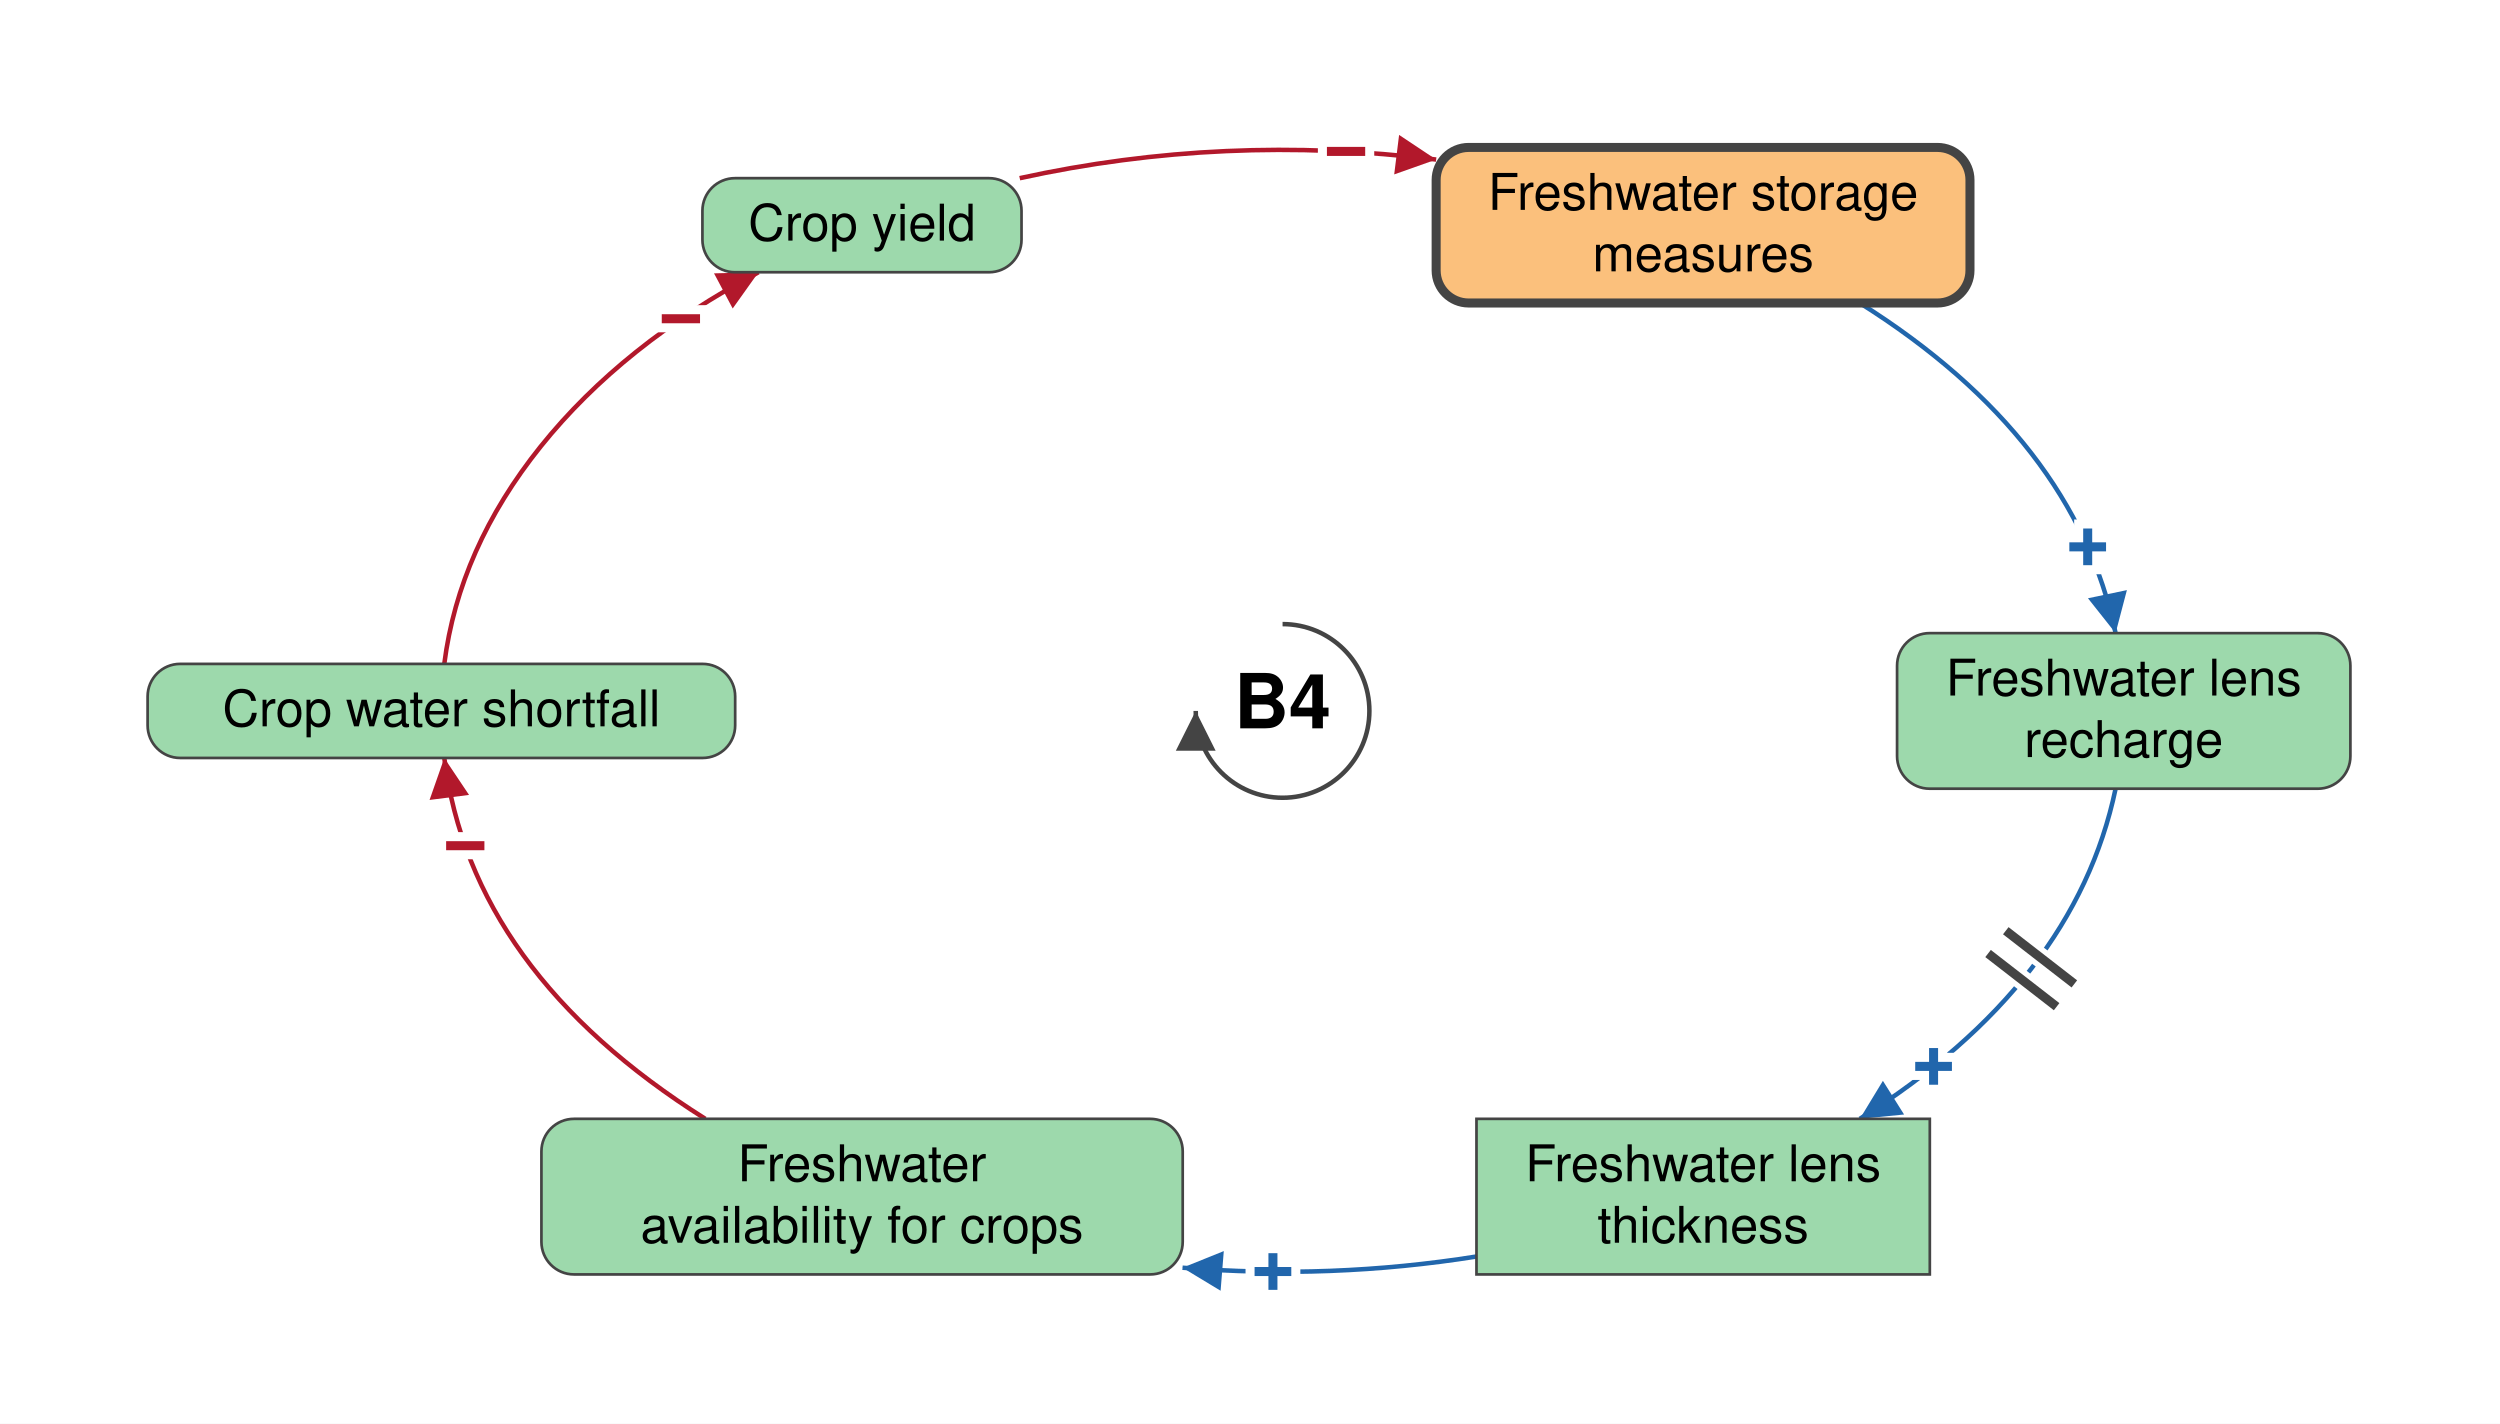
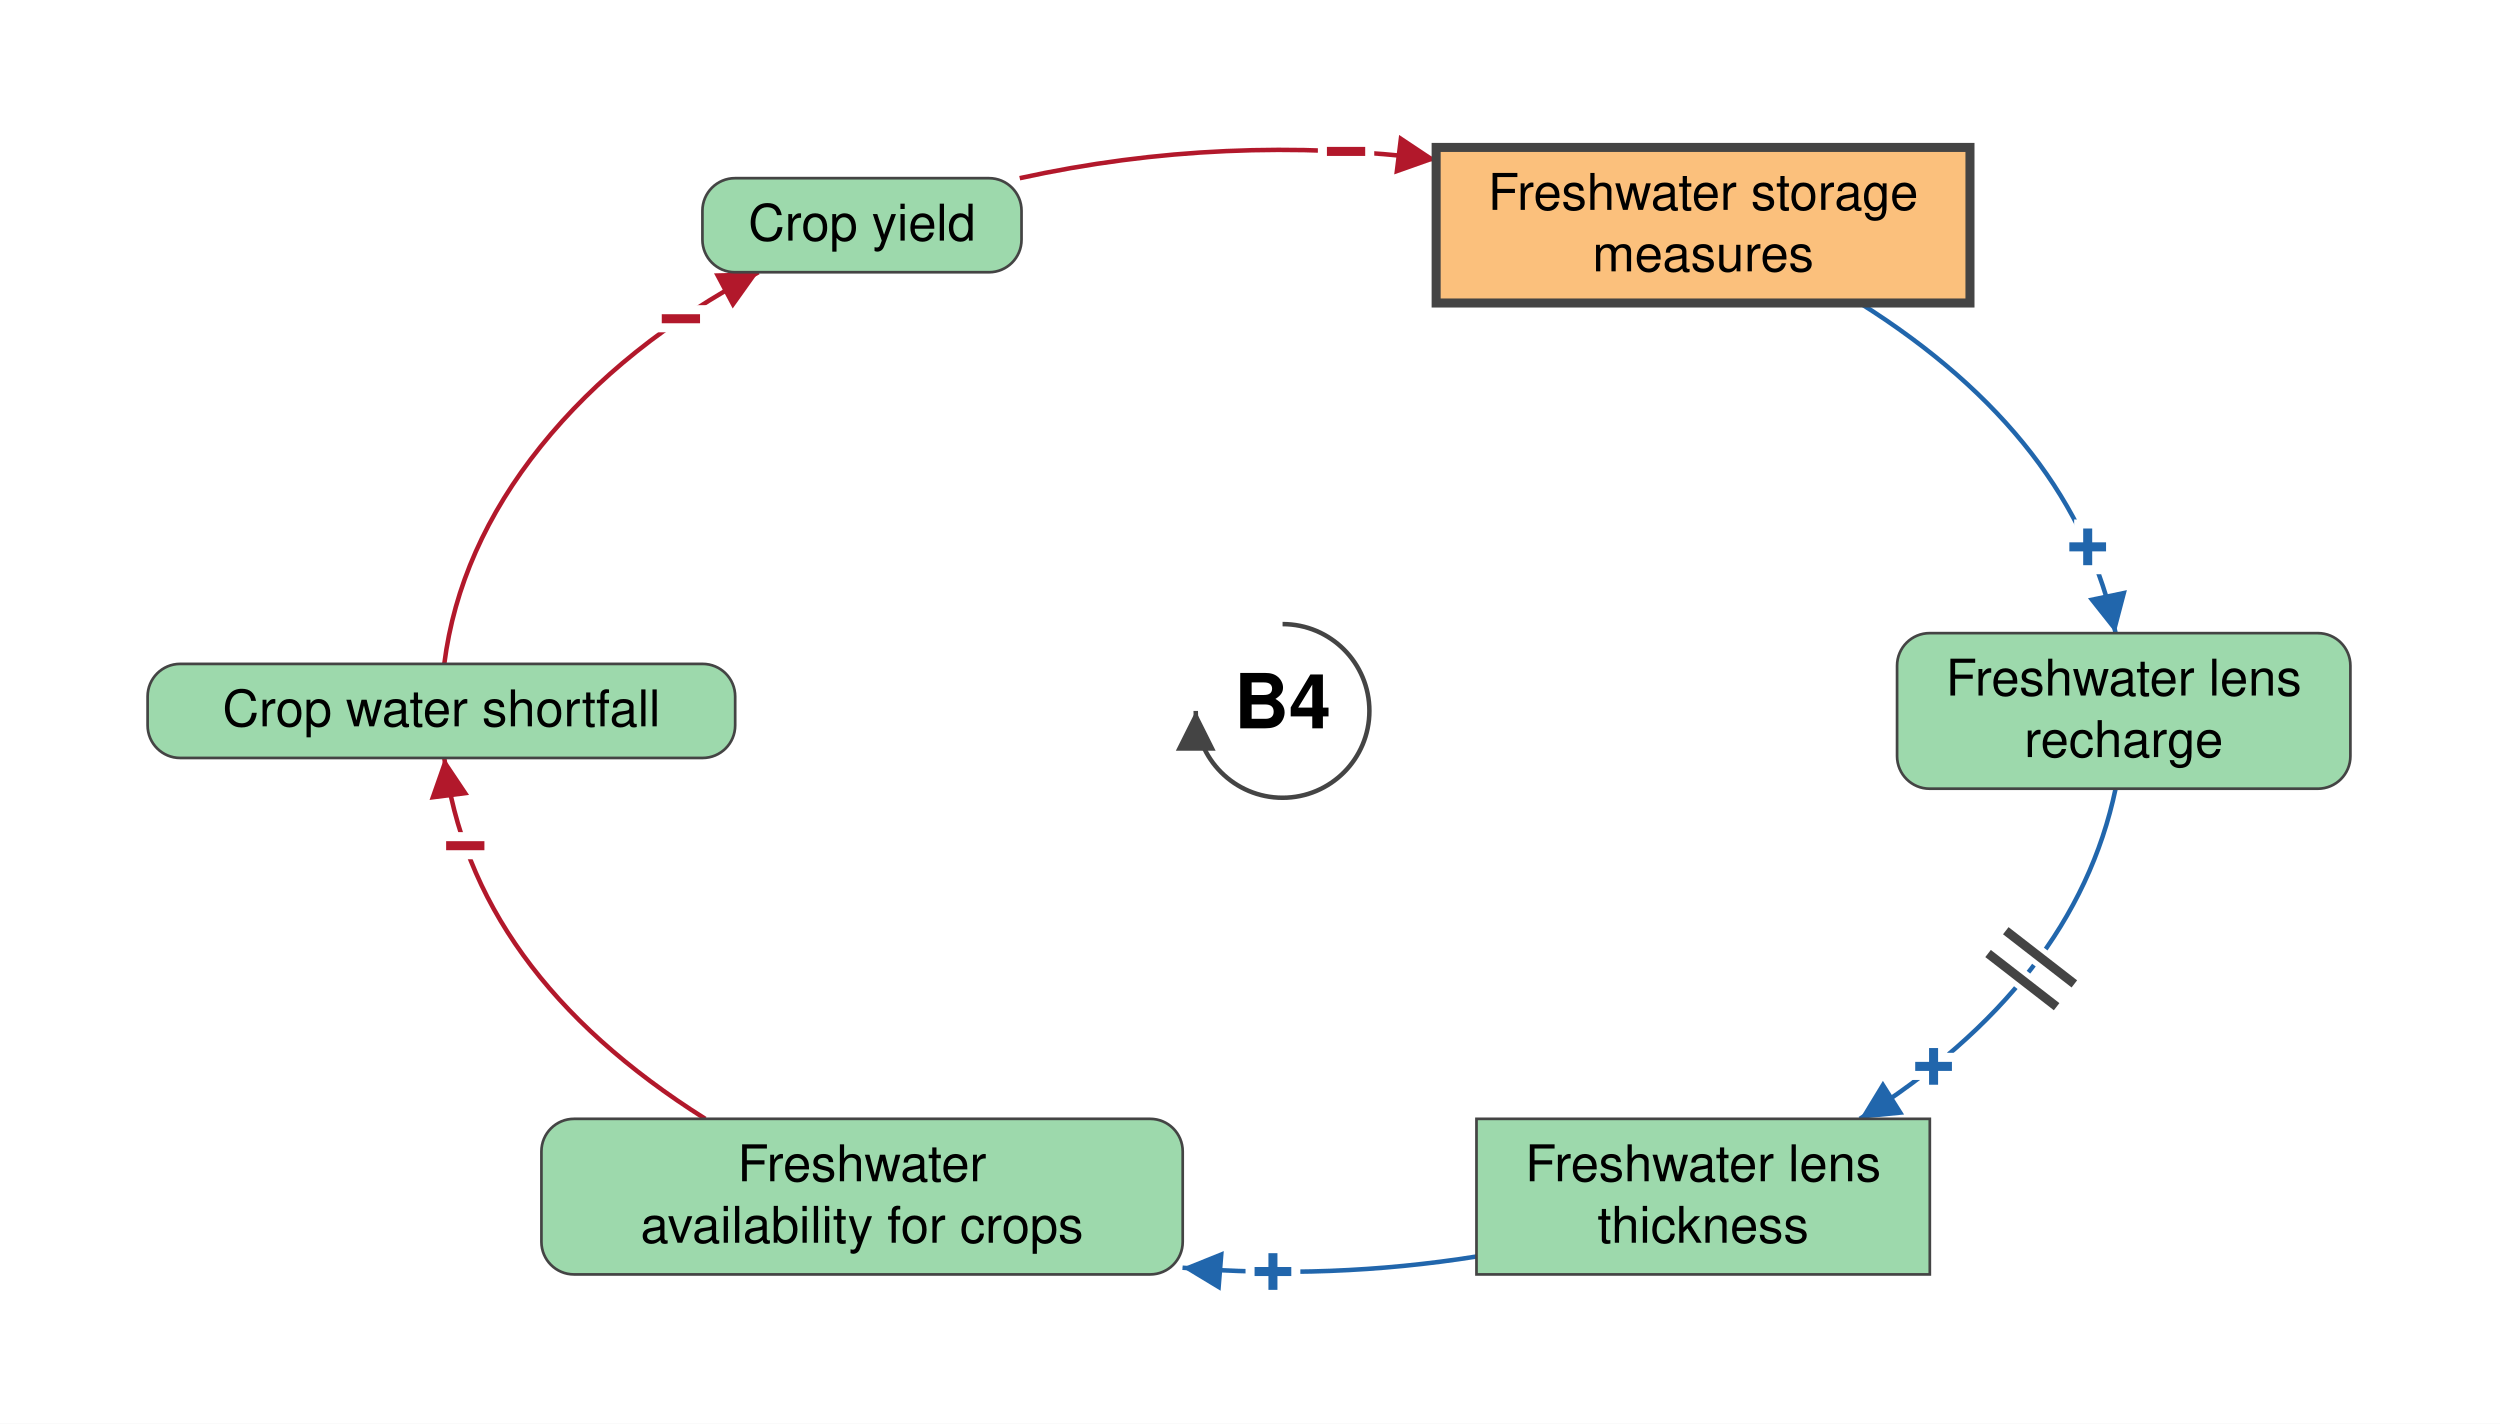
<svg xmlns="http://www.w3.org/2000/svg" viewBox="-709 -393 1382 787" font-family="Helvetica Neue, Helvetica, Arial, sans-serif" font-size="28" fill="black">
  <defs>
    <marker id="arrow-plus" viewBox="0 0 10 10" refX="10" refY="5" markerWidth="22" markerHeight="22" markerUnits="userSpaceOnUse" orient="auto">
      <path d="M 0 0 L 10 5 L 0 10 z" fill="#2166AC" />
    </marker>
    <marker id="arrow-minus" viewBox="0 0 10 10" refX="10" refY="5" markerWidth="22" markerHeight="22" markerUnits="userSpaceOnUse" orient="auto">
      <path d="M 0 0 L 10 5 L 0 10 z" fill="#B2182B" />
    </marker>
    <marker id="arrow-grey" viewBox="0 0 10 10" refX="10" refY="5" markerWidth="22" markerHeight="22" markerUnits="userSpaceOnUse" orient="auto">
      <path d="M 0 0 L 10 5 L 0 10 z" fill="#444444" />
    </marker>
  </defs>
  <rect x="-709" y="-393" width="1382" height="787" fill="white" />
  <g class="links">
    <g class="link" data-from="freshwater-lens-recharge" data-to="freshwater-lens-thickness" data-sign="+" data-delay="true" data-curvature="-0.223">
      <path class="link-path" d="M 460.5 43.0 Q 437.9 150.8 319.1 225.5" fill="none" stroke="#2166AC" stroke-width="2.5" marker-end="url(#arrow-plus)" />
      <text class="sign" x="359.9" y="196.6" text-anchor="middle" dominant-baseline="central" font-size="42" font-weight="bold" fill="#2166AC" stroke="white" stroke-width="10" paint-order="stroke">+</text>
      <path class="delay-cut" d="M 437.7 150.9 L 399.8 121.5 M 427.9 163.5 L 390.0 134.1" stroke="white" stroke-width="11" fill="none" />
      <path class="delay" d="M 437.7 150.9 L 399.8 121.5 M 427.9 163.5 L 390.0 134.1" stroke="#444444" stroke-width="5" fill="none" />
    </g>
    <g class="link" data-from="freshwater-lens-thickness" data-to="freshwater-availability-for-crops" data-sign="+" data-delay="false" data-curvature="-0.547">
      <path class="link-path" d="M 107.2 301.6 Q 26.8 314.4 -55.3 307.8" fill="none" stroke="#2166AC" stroke-width="2.5" marker-end="url(#arrow-plus)" />
      <text class="sign" x="-5.3" y="310.0" text-anchor="middle" dominant-baseline="central" font-size="42" font-weight="bold" fill="#2166AC" stroke="white" stroke-width="10" paint-order="stroke">+</text>
    </g>
    <g class="link" data-from="freshwater-storage-measures" data-to="freshwater-lens-recharge" data-sign="+" data-delay="false" data-curvature="-0.321">
      <path class="link-path" d="M 319.1 -225.5 Q 437.9 -150.8 460.5 -43.0" fill="none" stroke="#2166AC" stroke-width="2.5" marker-end="url(#arrow-plus)" />
      <text class="sign" x="445.1" y="-90.6" text-anchor="middle" dominant-baseline="central" font-size="42" font-weight="bold" fill="#2166AC" stroke="white" stroke-width="10" paint-order="stroke">+</text>
    </g>
    <g class="link" data-from="freshwater-availability-for-crops" data-to="crop-water-shortfall" data-sign="-" data-delay="false" data-curvature="-0.115">
      <path class="link-path" d="M -319.1 225.5 Q -448.4 144.1 -463.4 26.0" fill="none" stroke="#B2182B" stroke-width="2.5" marker-end="url(#arrow-minus)" />
      <text class="sign" x="-451.8" y="74.6" text-anchor="middle" dominant-baseline="central" font-size="42" font-weight="bold" fill="#B2182B" stroke="white" stroke-width="10" paint-order="stroke">−</text>
    </g>
    <g class="link" data-from="crop-water-shortfall" data-to="crop-yield" data-sign="-" data-delay="false" data-curvature="-0.217">
      <path class="link-path" d="M -463.4 -26.0 Q -455.3 -89.8 -410.1 -146.2 Q -364.8 -202.6 -289.7 -242.5" fill="none" stroke="#B2182B" stroke-width="2.5" marker-end="url(#arrow-minus)" />
      <text class="sign" x="-332.6" y="-216.7" text-anchor="middle" dominant-baseline="central" font-size="42" font-weight="bold" fill="#B2182B" stroke="white" stroke-width="10" paint-order="stroke">−</text>
    </g>
    <g class="link" data-from="crop-yield" data-to="freshwater-storage-measures" data-sign="-" data-delay="false" data-curvature="-0.103">
      <path class="link-path" d="M -145.3 -294.5 Q -32.2 -319.3 84.9 -304.8" fill="none" stroke="#B2182B" stroke-width="2.5" marker-end="url(#arrow-minus)" />
      <text class="sign" x="35.1" y="-309.2" text-anchor="middle" dominant-baseline="central" font-size="42" font-weight="bold" fill="#B2182B" stroke="white" stroke-width="10" paint-order="stroke">−</text>
    </g>
  </g>
  <g class="elements">
    <g class="element" data-id="crop-yield" data-domain="Ecological" data-type="Auxiliary" data-adaptive="false">
      <rect x="-320.7" y="-294.5" width="176.4" height="52.0" rx="18" fill="#9DD9AC" stroke="#444444" stroke-width="1.5" />
      <text x="-232.5" y="-260.0" text-anchor="middle">Crop yield</text>
    </g>
-     <g class="element" data-id="freshwater-storage-measures" data-domain="Technological" data-type="Auxiliary" data-adaptive="true">
-       <rect x="84.9" y="-311.5" width="295.1" height="86.0" rx="18" fill="#FBC07C" stroke="#444444" stroke-width="5" />
+     <g class="element" data-id="freshwater-storage-measures" data-domain="Technological" data-type="Stock" data-adaptive="true">
+       <rect x="84.9" y="-311.5" width="295.1" height="86.0" rx="0" fill="#FBC07C" stroke="#444444" stroke-width="5" />
      <text x="232.5" y="-277.0" text-anchor="middle">Freshwater storage</text>
      <text x="232.5" y="-243.0" text-anchor="middle">measures</text>
    </g>
    <g class="element" data-id="freshwater-lens-recharge" data-domain="Ecological" data-type="Auxiliary" data-adaptive="false">
      <rect x="339.7" y="-43.0" width="250.6" height="86.0" rx="18" fill="#9DD9AC" stroke="#444444" stroke-width="1.5" />
      <text x="465.0" y="-8.5" text-anchor="middle">Freshwater lens</text>
      <text x="465.0" y="25.5" text-anchor="middle">recharge</text>
    </g>
    <g class="element" data-id="freshwater-lens-thickness" data-domain="Ecological" data-type="Stock" data-adaptive="false">
      <rect x="107.2" y="225.5" width="250.6" height="86.0" rx="0" fill="#9DD9AC" stroke="#444444" stroke-width="1.5" />
      <text x="232.5" y="260.0" text-anchor="middle">Freshwater lens</text>
      <text x="232.5" y="294.0" text-anchor="middle">thickness</text>
    </g>
    <g class="element" data-id="freshwater-availability-for-crops" data-domain="Ecological" data-type="Auxiliary" data-adaptive="false">
      <rect x="-409.7" y="225.5" width="354.5" height="86.0" rx="18" fill="#9DD9AC" stroke="#444444" stroke-width="1.5" />
      <text x="-232.5" y="260.0" text-anchor="middle">Freshwater</text>
      <text x="-232.5" y="294.0" text-anchor="middle">availability for crops</text>
    </g>
    <g class="element" data-id="crop-water-shortfall" data-domain="Ecological" data-type="Auxiliary" data-adaptive="false">
      <rect x="-627.4" y="-26.0" width="324.8" height="52.0" rx="18" fill="#9DD9AC" stroke="#444444" stroke-width="1.5" />
      <text x="-465.0" y="8.5" text-anchor="middle">Crop water shortfall</text>
    </g>
  </g>
  <g class="loop" data-id="B4">
    <path d="M 0.0 -48.0 A 48 48 0 1 1 -48.0 0.0" fill="none" stroke="#444444" stroke-width="2.5" marker-end="url(#arrow-grey)" />
    <text class="loop-id" x="0.0" y="0.0" text-anchor="middle" dominant-baseline="central" font-size="42" font-weight="bold">B4</text>
  </g>
</svg>
